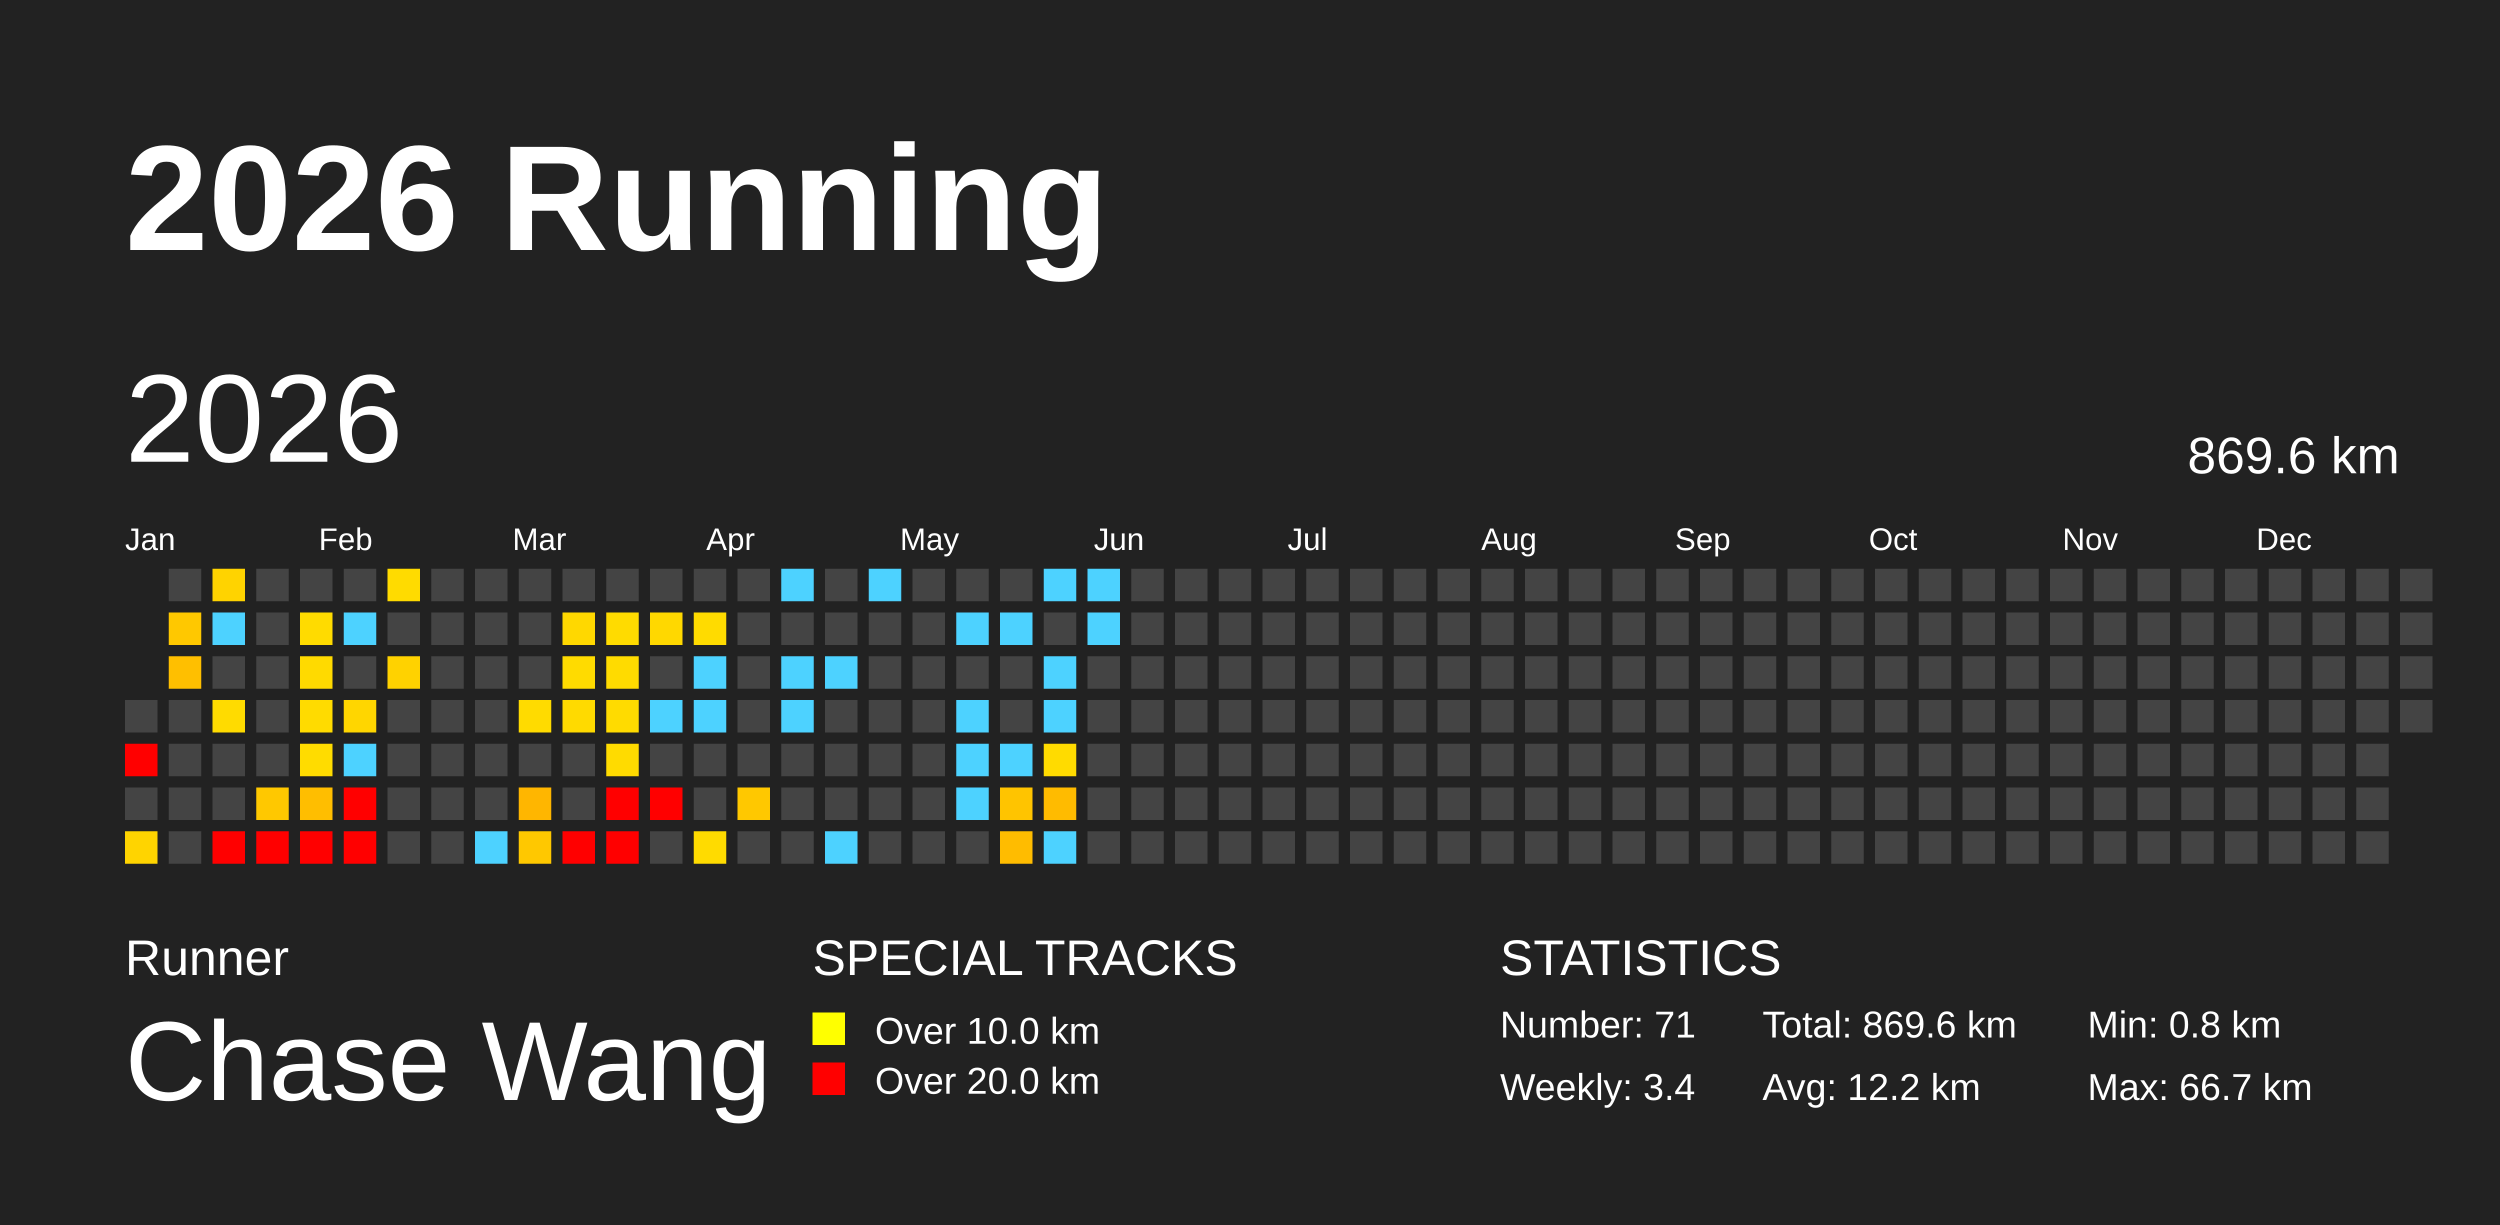
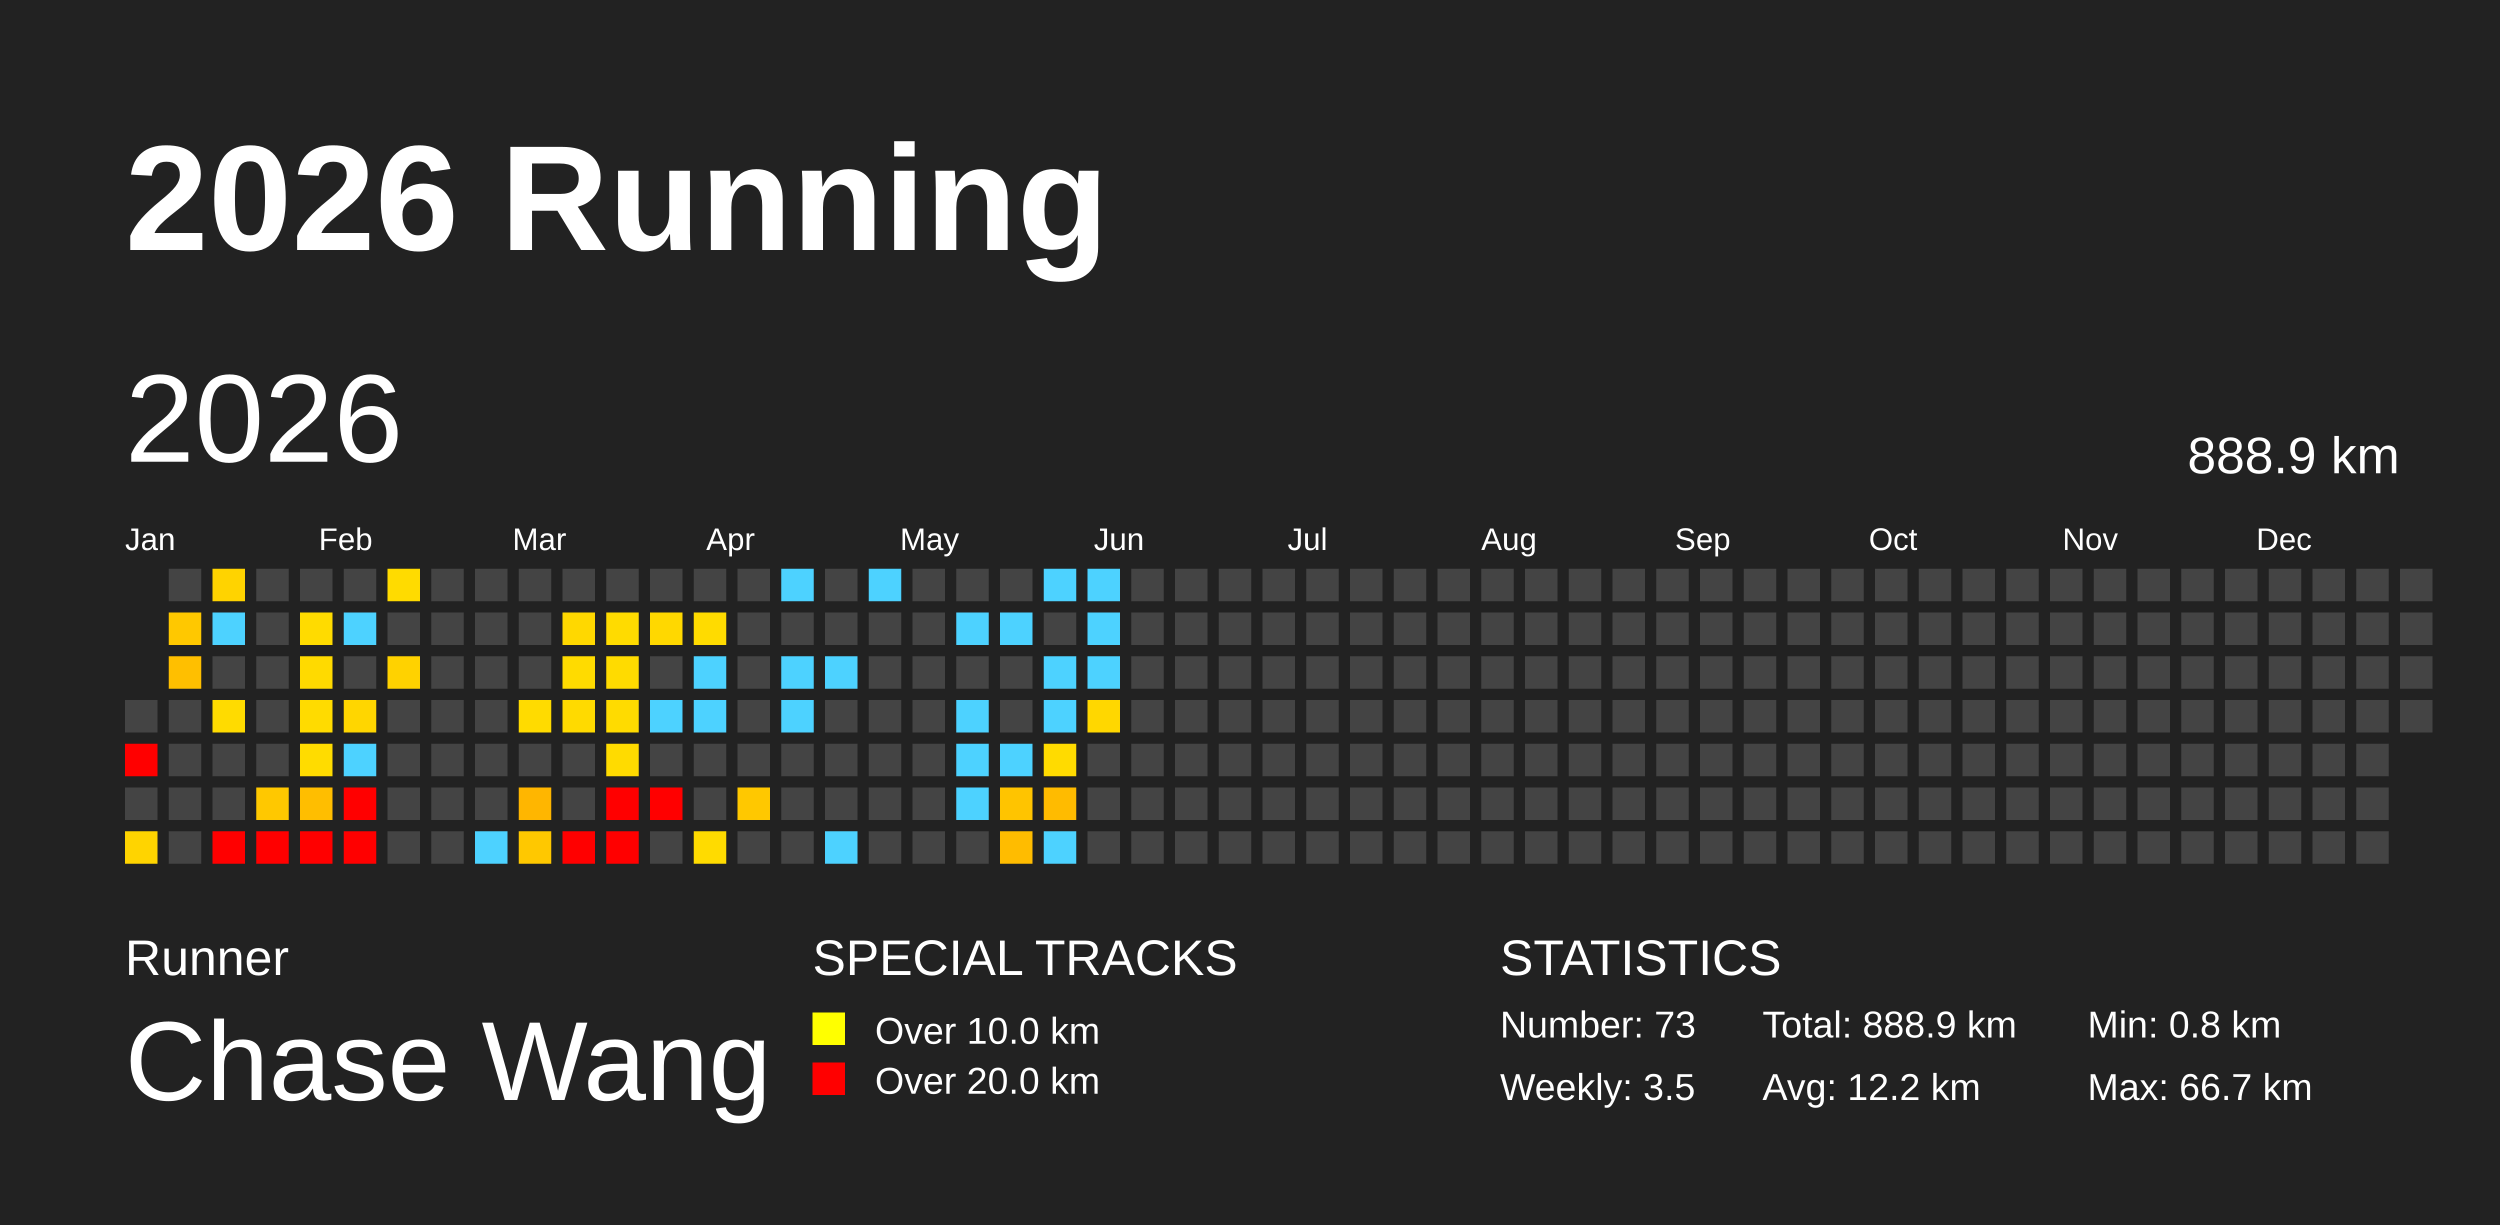
<svg xmlns="http://www.w3.org/2000/svg" baseProfile="full" height="98mm" version="1.1" viewBox="0,0,200,98" width="200mm">
  <defs>
    <pattern height="2" id="indoor-stripe" patternUnits="userSpaceOnUse" width="2">
      <line stroke="white" stroke-opacity="0.45" stroke-width="0.5" x1="0" x2="2" y1="2" y2="0" />
    </pattern>
  </defs>
  <rect fill="#222222" height="98" width="200" x="0" y="0" />
  <text fill="#FFFFFF" style="font-size:12px; font-family:Arial; font-weight:bold;" x="10" y="20">2026 Running</text>
  <text fill="#FFFFFF" style="font-size:4px; font-family:Arial" x="10" y="78">Runner</text>
  <text fill="#FFFFFF" style="font-size:9px; font-family:Arial" x="10" y="88">Chase Wang</text>
  <text fill="#FFFFFF" style="font-size:4px; font-family:Arial" x="65" y="78">SPECIAL TRACKS</text>
  <rect fill="yellow" height="2.6" width="2.6" x="65" y="81" />
  <text fill="#FFFFFF" style="font-size:3px; font-family:Arial" x="70" y="83.5">Over 10.0 km</text>
  <rect fill="red" height="2.6" width="2.6" x="65" y="85" />
  <text fill="#FFFFFF" style="font-size:3px; font-family:Arial" x="70" y="87.5">Over 20.0 km</text>
  <text fill="#FFFFFF" style="font-size:4px; font-family:Arial" x="120" y="78">STATISTICS</text>
-   <text fill="#FFFFFF" style="font-size:3px; font-family:Arial" x="120" y="83">Number: 71</text>
-   <text fill="#FFFFFF" style="font-size:3px; font-family:Arial" x="120" y="88">Weekly: 3.4</text>
-   <text fill="#FFFFFF" style="font-size:3px; font-family:Arial" x="141" y="83">Total: 869.6 km</text>
+   <text fill="#FFFFFF" style="font-size:3px; font-family:Arial" x="120" y="83">Number: 73</text>
+   <text fill="#FFFFFF" style="font-size:3px; font-family:Arial" x="120" y="88">Weekly: 3.5</text>
+   <text fill="#FFFFFF" style="font-size:3px; font-family:Arial" x="141" y="83">Total: 888.9 km</text>
  <text fill="#FFFFFF" style="font-size:3px; font-family:Arial" x="141" y="88">Avg: 12.2 km</text>
  <text fill="#FFFFFF" style="font-size:3px; font-family:Arial" x="167" y="83">Min: 0.8 km</text>
  <text fill="#FFFFFF" style="font-size:3px; font-family:Arial" x="167" y="88">Max: 66.7 km</text>
  <text dominant-baseline="hanging" fill="#FFFFFF" style="font-size:10.0px; font-family:Arial;" x="10" y="30">2026</text>
-   <text dominant-baseline="hanging" fill="#FFFFFF" style="font-size:4.125px; font-family:Arial;" x="175" y="35">869.6 km</text>
+   <text dominant-baseline="hanging" fill="#FFFFFF" style="font-size:4.125px; font-family:Arial;" x="175" y="35">888.9 km</text>
  <text fill="#FFFFFF" style="font-size:2.5px; font-family:Arial" x="10.0" y="44">Jan</text>
  <text fill="#FFFFFF" style="font-size:2.5px; font-family:Arial" x="25.5" y="44">Feb</text>
  <text fill="#FFFFFF" style="font-size:2.5px; font-family:Arial" x="41.0" y="44">Mar</text>
  <text fill="#FFFFFF" style="font-size:2.5px; font-family:Arial" x="56.5" y="44">Apr</text>
  <text fill="#FFFFFF" style="font-size:2.5px; font-family:Arial" x="72.0" y="44">May</text>
  <text fill="#FFFFFF" style="font-size:2.5px; font-family:Arial" x="87.5" y="44">Jun</text>
  <text fill="#FFFFFF" style="font-size:2.5px; font-family:Arial" x="103.0" y="44">Jul</text>
  <text fill="#FFFFFF" style="font-size:2.5px; font-family:Arial" x="118.5" y="44">Aug</text>
  <text fill="#FFFFFF" style="font-size:2.5px; font-family:Arial" x="134.0" y="44">Sep</text>
  <text fill="#FFFFFF" style="font-size:2.5px; font-family:Arial" x="149.5" y="44">Oct</text>
  <text fill="#FFFFFF" style="font-size:2.5px; font-family:Arial" x="165.0" y="44">Nov</text>
  <text fill="#FFFFFF" style="font-size:2.5px; font-family:Arial" x="180.5" y="44">Dec</text>
  <rect fill="#444444" height="2.6" width="2.6" x="10.0" y="56.0" />
  <rect fill="red" height="2.6" width="2.6" x="10.0" y="59.5" />
  <rect fill="#444444" height="2.6" width="2.6" x="10.0" y="63.0" />
  <rect fill="#ffd400" height="2.6" width="2.6" x="10.0" y="66.5" />
  <rect fill="#444444" height="2.6" width="2.6" x="13.5" y="45.5" />
  <rect fill="#ffc800" height="2.6" width="2.6" x="13.5" y="49.0" />
  <rect fill="#ffbf00" height="2.6" width="2.6" x="13.5" y="52.5" />
  <rect fill="#444444" height="2.6" width="2.6" x="13.5" y="56.0" />
  <rect fill="#444444" height="2.6" width="2.6" x="13.5" y="59.5" />
  <rect fill="#444444" height="2.6" width="2.6" x="13.5" y="63.0" />
  <rect fill="#444444" height="2.6" width="2.6" x="13.5" y="66.5" />
  <rect fill="#ffd300" height="2.6" width="2.6" x="17.0" y="45.5" />
  <rect fill="#4dd2ff" height="2.6" width="2.6" x="17.0" y="49.0" />
  <rect fill="#444444" height="2.6" width="2.6" x="17.0" y="52.5" />
  <rect fill="#ffdb00" height="2.6" width="2.6" x="17.0" y="56.0" />
  <rect fill="#444444" height="2.6" width="2.6" x="17.0" y="59.5" />
  <rect fill="#444444" height="2.6" width="2.6" x="17.0" y="63.0" />
  <rect fill="red" height="2.6" width="2.6" x="17.0" y="66.5" />
  <rect fill="#444444" height="2.6" width="2.6" x="20.5" y="45.5" />
  <rect fill="#444444" height="2.6" width="2.6" x="20.5" y="49.0" />
  <rect fill="#444444" height="2.6" width="2.6" x="20.5" y="52.5" />
  <rect fill="#444444" height="2.6" width="2.6" x="20.5" y="56.0" />
  <rect fill="#444444" height="2.6" width="2.6" x="20.5" y="59.5" />
  <rect fill="#ffc800" height="2.6" width="2.6" x="20.5" y="63.0" />
  <rect fill="red" height="2.6" width="2.6" x="20.5" y="66.5" />
  <rect fill="#444444" height="2.6" width="2.6" x="24.0" y="45.5" />
  <rect fill="#ffdb00" height="2.6" width="2.6" x="24.0" y="49.0" />
  <rect fill="#ffda00" height="2.6" width="2.6" x="24.0" y="52.5" />
  <rect fill="#ffdb00" height="2.6" width="2.6" x="24.0" y="56.0" />
  <rect fill="#ffdc00" height="2.6" width="2.6" x="24.0" y="59.5" />
  <rect fill="#ffbe00" height="2.6" width="2.6" x="24.0" y="63.0" />
  <rect fill="red" height="2.6" width="2.6" x="24.0" y="66.5" />
  <rect fill="#444444" height="2.6" width="2.6" x="27.5" y="45.5" />
  <rect fill="#4dd2ff" height="2.6" width="2.6" x="27.5" y="49.0" />
  <rect fill="#444444" height="2.6" width="2.6" x="27.5" y="52.5" />
  <rect fill="#ffd600" height="2.6" width="2.6" x="27.5" y="56.0" />
  <rect fill="#4dd2ff" height="2.6" width="2.6" x="27.5" y="59.5" />
  <rect fill="red" height="2.6" width="2.6" x="27.5" y="63.0" />
  <rect fill="red" height="2.6" width="2.6" x="27.5" y="66.5" />
  <rect fill="#ffdb00" height="2.6" width="2.6" x="31.0" y="45.5" />
  <rect fill="#444444" height="2.6" width="2.6" x="31.0" y="49.0" />
  <rect fill="#ffd200" height="2.6" width="2.6" x="31.0" y="52.5" />
  <rect fill="#444444" height="2.6" width="2.6" x="31.0" y="56.0" />
  <rect fill="#444444" height="2.6" width="2.6" x="31.0" y="59.5" />
  <rect fill="#444444" height="2.6" width="2.6" x="31.0" y="63.0" />
  <rect fill="#444444" height="2.6" width="2.6" x="31.0" y="66.5" />
  <rect fill="#444444" height="2.6" width="2.6" x="34.5" y="45.5" />
  <rect fill="#444444" height="2.6" width="2.6" x="34.5" y="49.0" />
  <rect fill="#444444" height="2.6" width="2.6" x="34.5" y="52.5" />
  <rect fill="#444444" height="2.6" width="2.6" x="34.5" y="56.0" />
  <rect fill="#444444" height="2.6" width="2.6" x="34.5" y="59.5" />
  <rect fill="#444444" height="2.6" width="2.6" x="34.5" y="63.0" />
  <rect fill="#444444" height="2.6" width="2.6" x="34.5" y="66.5" />
  <rect fill="#444444" height="2.6" width="2.6" x="38.0" y="45.5" />
  <rect fill="#444444" height="2.6" width="2.6" x="38.0" y="49.0" />
  <rect fill="#444444" height="2.6" width="2.6" x="38.0" y="52.5" />
  <rect fill="#444444" height="2.6" width="2.6" x="38.0" y="56.0" />
  <rect fill="#444444" height="2.6" width="2.6" x="38.0" y="59.5" />
  <rect fill="#444444" height="2.6" width="2.6" x="38.0" y="63.0" />
  <rect fill="#4dd2ff" height="2.6" width="2.6" x="38.0" y="66.5" />
  <rect fill="#444444" height="2.6" width="2.6" x="41.5" y="45.5" />
  <rect fill="#444444" height="2.6" width="2.6" x="41.5" y="49.0" />
  <rect fill="#444444" height="2.6" width="2.6" x="41.5" y="52.5" />
  <rect fill="#ffdb00" height="2.6" width="2.6" x="41.5" y="56.0" />
  <rect fill="#444444" height="2.6" width="2.6" x="41.5" y="59.5" />
  <rect fill="#ffb600" height="2.6" width="2.6" x="41.5" y="63.0" />
  <rect fill="#ffc800" height="2.6" width="2.6" x="41.5" y="66.5" />
  <rect fill="#444444" height="2.6" width="2.6" x="45.0" y="45.5" />
  <rect fill="#ffd800" height="2.6" width="2.6" x="45.0" y="49.0" />
  <rect fill="#ffdb00" height="2.6" width="2.6" x="45.0" y="52.5" />
  <rect fill="#ffda00" height="2.6" width="2.6" x="45.0" y="56.0" />
  <rect fill="#444444" height="2.6" width="2.6" x="45.0" y="59.5" />
  <rect fill="#444444" height="2.6" width="2.6" x="45.0" y="63.0" />
  <rect fill="red" height="2.6" width="2.6" x="45.0" y="66.5" />
  <rect fill="#444444" height="2.6" width="2.6" x="48.5" y="45.5" />
  <rect fill="#ffdb00" height="2.6" width="2.6" x="48.5" y="49.0" />
  <rect fill="#ffdb00" height="2.6" width="2.6" x="48.5" y="52.5" />
  <rect fill="#ffdb00" height="2.6" width="2.6" x="48.5" y="56.0" />
  <rect fill="#ffdb00" height="2.6" width="2.6" x="48.5" y="59.5" />
  <rect fill="red" height="2.6" width="2.6" x="48.5" y="63.0" />
  <rect fill="red" height="2.6" width="2.6" x="48.5" y="66.5" />
  <rect fill="#444444" height="2.6" width="2.6" x="52.0" y="45.5" />
  <rect fill="#ffd800" height="2.6" width="2.6" x="52.0" y="49.0" />
  <rect fill="#444444" height="2.6" width="2.6" x="52.0" y="52.5" />
  <rect fill="#4dd2ff" height="2.6" width="2.6" x="52.0" y="56.0" />
  <rect fill="#444444" height="2.6" width="2.6" x="52.0" y="59.5" />
  <rect fill="red" height="2.6" width="2.6" x="52.0" y="63.0" />
  <rect fill="#444444" height="2.6" width="2.6" x="52.0" y="66.5" />
  <rect fill="#444444" height="2.6" width="2.6" x="55.5" y="45.5" />
  <rect fill="#ffdb00" height="2.6" width="2.6" x="55.5" y="49.0" />
  <rect fill="#4dd2ff" height="2.6" width="2.6" x="55.5" y="52.5" />
  <rect fill="#4dd2ff" height="2.6" width="2.6" x="55.5" y="56.0" />
  <rect fill="#444444" height="2.6" width="2.6" x="55.5" y="59.5" />
  <rect fill="#444444" height="2.6" width="2.6" x="55.5" y="63.0" />
  <rect fill="#ffdb00" height="2.6" width="2.6" x="55.5" y="66.5" />
  <rect fill="#444444" height="2.6" width="2.6" x="59.0" y="45.5" />
  <rect fill="#444444" height="2.6" width="2.6" x="59.0" y="49.0" />
  <rect fill="#444444" height="2.6" width="2.6" x="59.0" y="52.5" />
  <rect fill="#444444" height="2.6" width="2.6" x="59.0" y="56.0" />
  <rect fill="#444444" height="2.6" width="2.6" x="59.0" y="59.5" />
  <rect fill="#ffc800" height="2.6" width="2.6" x="59.0" y="63.0" />
  <rect fill="#444444" height="2.6" width="2.6" x="59.0" y="66.5" />
  <rect fill="#4dd2ff" height="2.6" width="2.6" x="62.5" y="45.5" />
  <rect fill="#444444" height="2.6" width="2.6" x="62.5" y="49.0" />
  <rect fill="#4dd2ff" height="2.6" width="2.6" x="62.5" y="52.5" />
  <rect fill="#4dd2ff" height="2.6" width="2.6" x="62.5" y="56.0" />
  <rect fill="#444444" height="2.6" width="2.6" x="62.5" y="59.5" />
  <rect fill="#444444" height="2.6" width="2.6" x="62.5" y="63.0" />
  <rect fill="#444444" height="2.6" width="2.6" x="62.5" y="66.5" />
  <rect fill="#444444" height="2.6" width="2.6" x="66.0" y="45.5" />
  <rect fill="#444444" height="2.6" width="2.6" x="66.0" y="49.0" />
  <rect fill="#4dd2ff" height="2.6" width="2.6" x="66.0" y="52.5" />
  <rect fill="#444444" height="2.6" width="2.6" x="66.0" y="56.0" />
  <rect fill="#444444" height="2.6" width="2.6" x="66.0" y="59.5" />
  <rect fill="#444444" height="2.6" width="2.6" x="66.0" y="63.0" />
  <rect fill="#4dd2ff" height="2.6" width="2.6" x="66.0" y="66.5" />
  <rect fill="#4dd2ff" height="2.6" width="2.6" x="69.5" y="45.5" />
  <rect fill="#444444" height="2.6" width="2.6" x="69.5" y="49.0" />
  <rect fill="#444444" height="2.6" width="2.6" x="69.5" y="52.5" />
  <rect fill="#444444" height="2.6" width="2.6" x="69.5" y="56.0" />
  <rect fill="#444444" height="2.6" width="2.6" x="69.5" y="59.5" />
  <rect fill="#444444" height="2.6" width="2.6" x="69.5" y="63.0" />
  <rect fill="#444444" height="2.6" width="2.6" x="69.5" y="66.5" />
  <rect fill="#444444" height="2.6" width="2.6" x="73.0" y="45.5" />
  <rect fill="#444444" height="2.6" width="2.6" x="73.0" y="49.0" />
  <rect fill="#444444" height="2.6" width="2.6" x="73.0" y="52.5" />
  <rect fill="#444444" height="2.6" width="2.6" x="73.0" y="56.0" />
  <rect fill="#444444" height="2.6" width="2.6" x="73.0" y="59.5" />
  <rect fill="#444444" height="2.6" width="2.6" x="73.0" y="63.0" />
  <rect fill="#444444" height="2.6" width="2.6" x="73.0" y="66.5" />
  <rect fill="#444444" height="2.6" width="2.6" x="76.5" y="45.5" />
  <rect fill="#4dd2ff" height="2.6" width="2.6" x="76.5" y="49.0" />
  <rect fill="#444444" height="2.6" width="2.6" x="76.5" y="52.5" />
  <rect fill="#4dd2ff" height="2.6" width="2.6" x="76.5" y="56.0" />
  <rect fill="#4dd2ff" height="2.6" width="2.6" x="76.5" y="59.5" />
  <rect fill="#4dd2ff" height="2.6" width="2.6" x="76.5" y="63.0" />
  <rect fill="#444444" height="2.6" width="2.6" x="76.5" y="66.5" />
  <rect fill="#444444" height="2.6" width="2.6" x="80.0" y="45.5" />
  <rect fill="#4dd2ff" height="2.6" width="2.6" x="80.0" y="49.0" />
  <rect fill="#444444" height="2.6" width="2.6" x="80.0" y="52.5" />
  <rect fill="#444444" height="2.6" width="2.6" x="80.0" y="56.0" />
  <rect fill="#4dd2ff" height="2.6" width="2.6" x="80.0" y="59.5" />
  <rect fill="#ffc400" height="2.6" width="2.6" x="80.0" y="63.0" />
  <rect fill="#ffbc00" height="2.6" width="2.6" x="80.0" y="66.5" />
  <rect fill="#4dd2ff" height="2.6" width="2.6" x="83.5" y="45.5" />
  <rect fill="#444444" height="2.6" width="2.6" x="83.5" y="49.0" />
  <rect fill="#4dd2ff" height="2.6" width="2.6" x="83.5" y="52.5" />
  <rect fill="#4dd2ff" height="2.6" width="2.6" x="83.5" y="56.0" />
  <rect fill="#ffdb00" height="2.6" width="2.6" x="83.5" y="59.5" />
  <rect fill="#ffbb00" height="2.6" width="2.6" x="83.5" y="63.0" />
  <rect fill="#4dd2ff" height="2.6" width="2.6" x="83.5" y="66.5" />
  <rect fill="#4dd2ff" height="2.6" width="2.6" x="87.0" y="45.5" />
  <rect fill="#4dd2ff" height="2.6" width="2.6" x="87.0" y="49.0" />
-   <rect fill="#444444" height="2.6" width="2.6" x="87.0" y="52.5" />
-   <rect fill="#444444" height="2.6" width="2.6" x="87.0" y="56.0" />
+   <rect fill="#4dd2ff" height="2.6" width="2.6" x="87.0" y="52.5" />
+   <rect fill="#ffd700" height="2.6" width="2.6" x="87.0" y="56.0" />
  <rect fill="#444444" height="2.6" width="2.6" x="87.0" y="59.5" />
  <rect fill="#444444" height="2.6" width="2.6" x="87.0" y="63.0" />
  <rect fill="#444444" height="2.6" width="2.6" x="87.0" y="66.5" />
  <rect fill="#444444" height="2.6" width="2.6" x="90.5" y="45.5" />
  <rect fill="#444444" height="2.6" width="2.6" x="90.5" y="49.0" />
  <rect fill="#444444" height="2.6" width="2.6" x="90.5" y="52.5" />
  <rect fill="#444444" height="2.6" width="2.6" x="90.5" y="56.0" />
  <rect fill="#444444" height="2.6" width="2.6" x="90.5" y="59.5" />
  <rect fill="#444444" height="2.6" width="2.6" x="90.5" y="63.0" />
  <rect fill="#444444" height="2.6" width="2.6" x="90.5" y="66.5" />
  <rect fill="#444444" height="2.6" width="2.6" x="94.0" y="45.5" />
  <rect fill="#444444" height="2.6" width="2.6" x="94.0" y="49.0" />
  <rect fill="#444444" height="2.6" width="2.6" x="94.0" y="52.5" />
  <rect fill="#444444" height="2.6" width="2.6" x="94.0" y="56.0" />
  <rect fill="#444444" height="2.6" width="2.6" x="94.0" y="59.5" />
  <rect fill="#444444" height="2.6" width="2.6" x="94.0" y="63.0" />
  <rect fill="#444444" height="2.6" width="2.6" x="94.0" y="66.5" />
  <rect fill="#444444" height="2.6" width="2.6" x="97.5" y="45.5" />
  <rect fill="#444444" height="2.6" width="2.6" x="97.5" y="49.0" />
  <rect fill="#444444" height="2.6" width="2.6" x="97.5" y="52.5" />
  <rect fill="#444444" height="2.6" width="2.6" x="97.5" y="56.0" />
  <rect fill="#444444" height="2.6" width="2.6" x="97.5" y="59.5" />
  <rect fill="#444444" height="2.6" width="2.6" x="97.5" y="63.0" />
  <rect fill="#444444" height="2.6" width="2.6" x="97.5" y="66.5" />
  <rect fill="#444444" height="2.6" width="2.6" x="101.0" y="45.5" />
  <rect fill="#444444" height="2.6" width="2.6" x="101.0" y="49.0" />
  <rect fill="#444444" height="2.6" width="2.6" x="101.0" y="52.5" />
  <rect fill="#444444" height="2.6" width="2.6" x="101.0" y="56.0" />
  <rect fill="#444444" height="2.6" width="2.6" x="101.0" y="59.5" />
  <rect fill="#444444" height="2.6" width="2.6" x="101.0" y="63.0" />
  <rect fill="#444444" height="2.6" width="2.6" x="101.0" y="66.5" />
  <rect fill="#444444" height="2.6" width="2.6" x="104.5" y="45.5" />
  <rect fill="#444444" height="2.6" width="2.6" x="104.5" y="49.0" />
  <rect fill="#444444" height="2.6" width="2.6" x="104.5" y="52.5" />
  <rect fill="#444444" height="2.6" width="2.6" x="104.5" y="56.0" />
  <rect fill="#444444" height="2.6" width="2.6" x="104.5" y="59.5" />
  <rect fill="#444444" height="2.6" width="2.6" x="104.5" y="63.0" />
  <rect fill="#444444" height="2.6" width="2.6" x="104.5" y="66.5" />
  <rect fill="#444444" height="2.6" width="2.6" x="108.0" y="45.5" />
  <rect fill="#444444" height="2.6" width="2.6" x="108.0" y="49.0" />
  <rect fill="#444444" height="2.6" width="2.6" x="108.0" y="52.5" />
  <rect fill="#444444" height="2.6" width="2.6" x="108.0" y="56.0" />
  <rect fill="#444444" height="2.6" width="2.6" x="108.0" y="59.5" />
  <rect fill="#444444" height="2.6" width="2.6" x="108.0" y="63.0" />
  <rect fill="#444444" height="2.6" width="2.6" x="108.0" y="66.5" />
  <rect fill="#444444" height="2.6" width="2.6" x="111.5" y="45.5" />
  <rect fill="#444444" height="2.6" width="2.6" x="111.5" y="49.0" />
  <rect fill="#444444" height="2.6" width="2.6" x="111.5" y="52.5" />
  <rect fill="#444444" height="2.6" width="2.6" x="111.5" y="56.0" />
  <rect fill="#444444" height="2.6" width="2.6" x="111.5" y="59.5" />
  <rect fill="#444444" height="2.6" width="2.6" x="111.5" y="63.0" />
  <rect fill="#444444" height="2.6" width="2.6" x="111.5" y="66.5" />
  <rect fill="#444444" height="2.6" width="2.6" x="115.0" y="45.5" />
  <rect fill="#444444" height="2.6" width="2.6" x="115.0" y="49.0" />
  <rect fill="#444444" height="2.6" width="2.6" x="115.0" y="52.5" />
  <rect fill="#444444" height="2.6" width="2.6" x="115.0" y="56.0" />
  <rect fill="#444444" height="2.6" width="2.6" x="115.0" y="59.5" />
  <rect fill="#444444" height="2.6" width="2.6" x="115.0" y="63.0" />
  <rect fill="#444444" height="2.6" width="2.6" x="115.0" y="66.5" />
  <rect fill="#444444" height="2.6" width="2.6" x="118.5" y="45.5" />
  <rect fill="#444444" height="2.6" width="2.6" x="118.5" y="49.0" />
  <rect fill="#444444" height="2.6" width="2.6" x="118.5" y="52.5" />
  <rect fill="#444444" height="2.6" width="2.6" x="118.5" y="56.0" />
  <rect fill="#444444" height="2.6" width="2.6" x="118.5" y="59.5" />
  <rect fill="#444444" height="2.6" width="2.6" x="118.5" y="63.0" />
  <rect fill="#444444" height="2.6" width="2.6" x="118.5" y="66.5" />
  <rect fill="#444444" height="2.6" width="2.6" x="122.0" y="45.5" />
  <rect fill="#444444" height="2.6" width="2.6" x="122.0" y="49.0" />
  <rect fill="#444444" height="2.6" width="2.6" x="122.0" y="52.5" />
  <rect fill="#444444" height="2.6" width="2.6" x="122.0" y="56.0" />
  <rect fill="#444444" height="2.6" width="2.6" x="122.0" y="59.5" />
  <rect fill="#444444" height="2.6" width="2.6" x="122.0" y="63.0" />
  <rect fill="#444444" height="2.6" width="2.6" x="122.0" y="66.5" />
  <rect fill="#444444" height="2.6" width="2.6" x="125.5" y="45.5" />
  <rect fill="#444444" height="2.6" width="2.6" x="125.5" y="49.0" />
  <rect fill="#444444" height="2.6" width="2.6" x="125.5" y="52.5" />
  <rect fill="#444444" height="2.6" width="2.6" x="125.5" y="56.0" />
  <rect fill="#444444" height="2.6" width="2.6" x="125.5" y="59.5" />
  <rect fill="#444444" height="2.6" width="2.6" x="125.5" y="63.0" />
  <rect fill="#444444" height="2.6" width="2.6" x="125.5" y="66.5" />
  <rect fill="#444444" height="2.6" width="2.6" x="129.0" y="45.5" />
  <rect fill="#444444" height="2.6" width="2.6" x="129.0" y="49.0" />
  <rect fill="#444444" height="2.6" width="2.6" x="129.0" y="52.5" />
  <rect fill="#444444" height="2.6" width="2.6" x="129.0" y="56.0" />
  <rect fill="#444444" height="2.6" width="2.6" x="129.0" y="59.5" />
  <rect fill="#444444" height="2.6" width="2.6" x="129.0" y="63.0" />
  <rect fill="#444444" height="2.6" width="2.6" x="129.0" y="66.5" />
  <rect fill="#444444" height="2.6" width="2.6" x="132.5" y="45.5" />
  <rect fill="#444444" height="2.6" width="2.6" x="132.5" y="49.0" />
  <rect fill="#444444" height="2.6" width="2.6" x="132.5" y="52.5" />
  <rect fill="#444444" height="2.6" width="2.6" x="132.5" y="56.0" />
  <rect fill="#444444" height="2.6" width="2.6" x="132.5" y="59.5" />
  <rect fill="#444444" height="2.6" width="2.6" x="132.5" y="63.0" />
  <rect fill="#444444" height="2.6" width="2.6" x="132.5" y="66.5" />
  <rect fill="#444444" height="2.6" width="2.6" x="136.0" y="45.5" />
  <rect fill="#444444" height="2.6" width="2.6" x="136.0" y="49.0" />
  <rect fill="#444444" height="2.6" width="2.6" x="136.0" y="52.5" />
  <rect fill="#444444" height="2.6" width="2.6" x="136.0" y="56.0" />
  <rect fill="#444444" height="2.6" width="2.6" x="136.0" y="59.5" />
  <rect fill="#444444" height="2.6" width="2.6" x="136.0" y="63.0" />
  <rect fill="#444444" height="2.6" width="2.6" x="136.0" y="66.5" />
  <rect fill="#444444" height="2.6" width="2.6" x="139.5" y="45.5" />
  <rect fill="#444444" height="2.6" width="2.6" x="139.5" y="49.0" />
  <rect fill="#444444" height="2.6" width="2.6" x="139.5" y="52.5" />
  <rect fill="#444444" height="2.6" width="2.6" x="139.5" y="56.0" />
  <rect fill="#444444" height="2.6" width="2.6" x="139.5" y="59.5" />
  <rect fill="#444444" height="2.6" width="2.6" x="139.5" y="63.0" />
  <rect fill="#444444" height="2.6" width="2.6" x="139.5" y="66.5" />
  <rect fill="#444444" height="2.6" width="2.6" x="143.0" y="45.5" />
  <rect fill="#444444" height="2.6" width="2.6" x="143.0" y="49.0" />
  <rect fill="#444444" height="2.6" width="2.6" x="143.0" y="52.5" />
  <rect fill="#444444" height="2.6" width="2.6" x="143.0" y="56.0" />
  <rect fill="#444444" height="2.6" width="2.6" x="143.0" y="59.5" />
  <rect fill="#444444" height="2.6" width="2.6" x="143.0" y="63.0" />
  <rect fill="#444444" height="2.6" width="2.6" x="143.0" y="66.5" />
  <rect fill="#444444" height="2.6" width="2.6" x="146.5" y="45.5" />
  <rect fill="#444444" height="2.6" width="2.6" x="146.5" y="49.0" />
  <rect fill="#444444" height="2.6" width="2.6" x="146.5" y="52.5" />
  <rect fill="#444444" height="2.6" width="2.6" x="146.5" y="56.0" />
  <rect fill="#444444" height="2.6" width="2.6" x="146.5" y="59.5" />
  <rect fill="#444444" height="2.6" width="2.6" x="146.5" y="63.0" />
  <rect fill="#444444" height="2.6" width="2.6" x="146.5" y="66.5" />
  <rect fill="#444444" height="2.6" width="2.6" x="150.0" y="45.5" />
  <rect fill="#444444" height="2.6" width="2.6" x="150.0" y="49.0" />
  <rect fill="#444444" height="2.6" width="2.6" x="150.0" y="52.5" />
  <rect fill="#444444" height="2.6" width="2.6" x="150.0" y="56.0" />
  <rect fill="#444444" height="2.6" width="2.6" x="150.0" y="59.5" />
  <rect fill="#444444" height="2.6" width="2.6" x="150.0" y="63.0" />
  <rect fill="#444444" height="2.6" width="2.6" x="150.0" y="66.5" />
  <rect fill="#444444" height="2.6" width="2.6" x="153.5" y="45.5" />
  <rect fill="#444444" height="2.6" width="2.6" x="153.5" y="49.0" />
  <rect fill="#444444" height="2.6" width="2.6" x="153.5" y="52.5" />
  <rect fill="#444444" height="2.6" width="2.6" x="153.5" y="56.0" />
  <rect fill="#444444" height="2.6" width="2.6" x="153.5" y="59.5" />
  <rect fill="#444444" height="2.6" width="2.6" x="153.5" y="63.0" />
  <rect fill="#444444" height="2.6" width="2.6" x="153.5" y="66.5" />
  <rect fill="#444444" height="2.6" width="2.6" x="157.0" y="45.5" />
  <rect fill="#444444" height="2.6" width="2.6" x="157.0" y="49.0" />
  <rect fill="#444444" height="2.6" width="2.6" x="157.0" y="52.5" />
  <rect fill="#444444" height="2.6" width="2.6" x="157.0" y="56.0" />
  <rect fill="#444444" height="2.6" width="2.6" x="157.0" y="59.5" />
  <rect fill="#444444" height="2.6" width="2.6" x="157.0" y="63.0" />
  <rect fill="#444444" height="2.6" width="2.6" x="157.0" y="66.5" />
  <rect fill="#444444" height="2.6" width="2.6" x="160.5" y="45.5" />
  <rect fill="#444444" height="2.6" width="2.6" x="160.5" y="49.0" />
  <rect fill="#444444" height="2.6" width="2.6" x="160.5" y="52.5" />
  <rect fill="#444444" height="2.6" width="2.6" x="160.5" y="56.0" />
  <rect fill="#444444" height="2.6" width="2.6" x="160.5" y="59.5" />
  <rect fill="#444444" height="2.6" width="2.6" x="160.5" y="63.0" />
  <rect fill="#444444" height="2.6" width="2.6" x="160.5" y="66.5" />
  <rect fill="#444444" height="2.6" width="2.6" x="164.0" y="45.5" />
  <rect fill="#444444" height="2.6" width="2.6" x="164.0" y="49.0" />
  <rect fill="#444444" height="2.6" width="2.6" x="164.0" y="52.5" />
  <rect fill="#444444" height="2.6" width="2.6" x="164.0" y="56.0" />
  <rect fill="#444444" height="2.6" width="2.6" x="164.0" y="59.5" />
  <rect fill="#444444" height="2.6" width="2.6" x="164.0" y="63.0" />
  <rect fill="#444444" height="2.6" width="2.6" x="164.0" y="66.5" />
  <rect fill="#444444" height="2.6" width="2.6" x="167.5" y="45.5" />
  <rect fill="#444444" height="2.6" width="2.6" x="167.5" y="49.0" />
  <rect fill="#444444" height="2.6" width="2.6" x="167.5" y="52.5" />
  <rect fill="#444444" height="2.6" width="2.6" x="167.5" y="56.0" />
  <rect fill="#444444" height="2.6" width="2.6" x="167.5" y="59.5" />
  <rect fill="#444444" height="2.6" width="2.6" x="167.5" y="63.0" />
  <rect fill="#444444" height="2.6" width="2.6" x="167.5" y="66.5" />
  <rect fill="#444444" height="2.6" width="2.6" x="171.0" y="45.5" />
  <rect fill="#444444" height="2.6" width="2.6" x="171.0" y="49.0" />
  <rect fill="#444444" height="2.6" width="2.6" x="171.0" y="52.5" />
  <rect fill="#444444" height="2.6" width="2.6" x="171.0" y="56.0" />
  <rect fill="#444444" height="2.6" width="2.6" x="171.0" y="59.5" />
  <rect fill="#444444" height="2.6" width="2.6" x="171.0" y="63.0" />
  <rect fill="#444444" height="2.6" width="2.6" x="171.0" y="66.5" />
  <rect fill="#444444" height="2.6" width="2.6" x="174.5" y="45.5" />
  <rect fill="#444444" height="2.6" width="2.6" x="174.5" y="49.0" />
  <rect fill="#444444" height="2.6" width="2.6" x="174.5" y="52.5" />
  <rect fill="#444444" height="2.6" width="2.6" x="174.5" y="56.0" />
  <rect fill="#444444" height="2.6" width="2.6" x="174.5" y="59.5" />
  <rect fill="#444444" height="2.6" width="2.6" x="174.5" y="63.0" />
  <rect fill="#444444" height="2.6" width="2.6" x="174.5" y="66.5" />
  <rect fill="#444444" height="2.6" width="2.6" x="178.0" y="45.5" />
  <rect fill="#444444" height="2.6" width="2.6" x="178.0" y="49.0" />
  <rect fill="#444444" height="2.6" width="2.6" x="178.0" y="52.5" />
  <rect fill="#444444" height="2.6" width="2.6" x="178.0" y="56.0" />
  <rect fill="#444444" height="2.6" width="2.6" x="178.0" y="59.5" />
  <rect fill="#444444" height="2.6" width="2.6" x="178.0" y="63.0" />
  <rect fill="#444444" height="2.6" width="2.6" x="178.0" y="66.5" />
  <rect fill="#444444" height="2.6" width="2.6" x="181.5" y="45.5" />
  <rect fill="#444444" height="2.6" width="2.6" x="181.5" y="49.0" />
  <rect fill="#444444" height="2.6" width="2.6" x="181.5" y="52.5" />
  <rect fill="#444444" height="2.6" width="2.6" x="181.5" y="56.0" />
  <rect fill="#444444" height="2.6" width="2.6" x="181.5" y="59.5" />
  <rect fill="#444444" height="2.6" width="2.6" x="181.5" y="63.0" />
  <rect fill="#444444" height="2.6" width="2.6" x="181.5" y="66.5" />
  <rect fill="#444444" height="2.6" width="2.6" x="185.0" y="45.5" />
  <rect fill="#444444" height="2.6" width="2.6" x="185.0" y="49.0" />
  <rect fill="#444444" height="2.6" width="2.6" x="185.0" y="52.5" />
  <rect fill="#444444" height="2.6" width="2.6" x="185.0" y="56.0" />
  <rect fill="#444444" height="2.6" width="2.6" x="185.0" y="59.5" />
  <rect fill="#444444" height="2.6" width="2.6" x="185.0" y="63.0" />
  <rect fill="#444444" height="2.6" width="2.6" x="185.0" y="66.5" />
  <rect fill="#444444" height="2.6" width="2.6" x="188.5" y="45.5" />
  <rect fill="#444444" height="2.6" width="2.6" x="188.5" y="49.0" />
  <rect fill="#444444" height="2.6" width="2.6" x="188.5" y="52.5" />
  <rect fill="#444444" height="2.6" width="2.6" x="188.5" y="56.0" />
  <rect fill="#444444" height="2.6" width="2.6" x="188.5" y="59.5" />
  <rect fill="#444444" height="2.6" width="2.6" x="188.5" y="63.0" />
  <rect fill="#444444" height="2.6" width="2.6" x="188.5" y="66.5" />
  <rect fill="#444444" height="2.6" width="2.6" x="192.0" y="45.5" />
  <rect fill="#444444" height="2.6" width="2.6" x="192.0" y="49.0" />
  <rect fill="#444444" height="2.6" width="2.6" x="192.0" y="52.5" />
  <rect fill="#444444" height="2.6" width="2.6" x="192.0" y="56.0" />
</svg>
